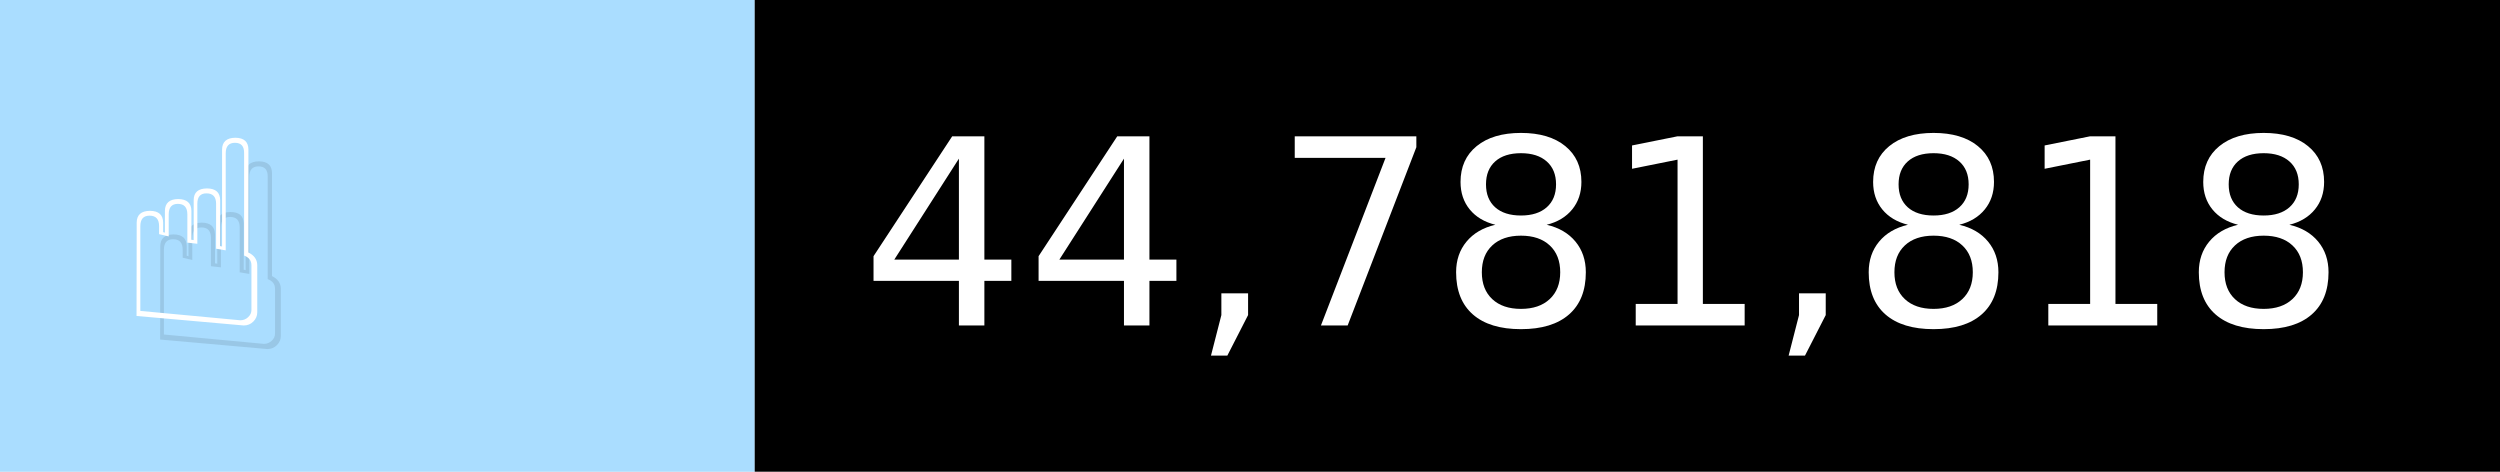
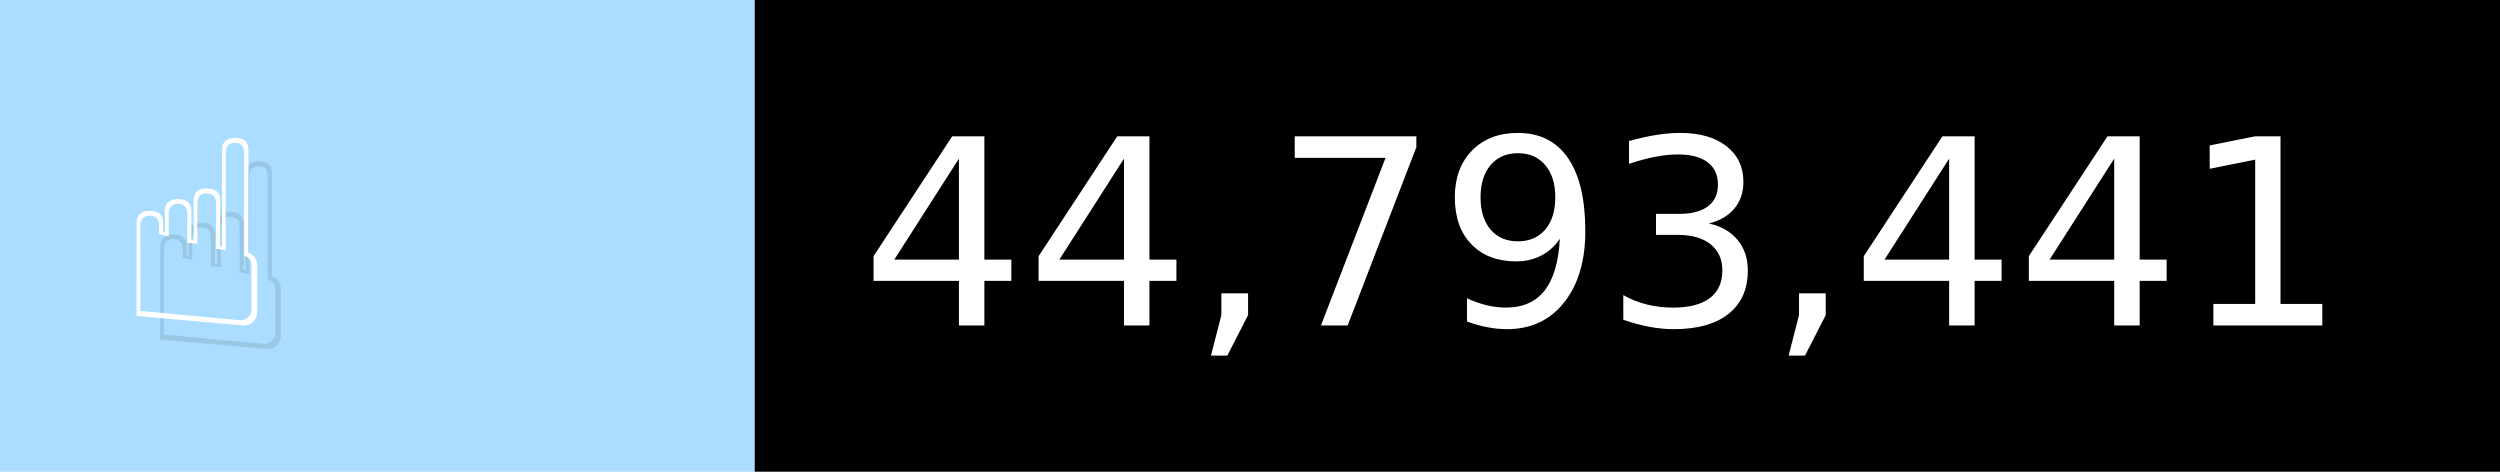
- <svg xmlns="http://www.w3.org/2000/svg" width="106" height="20" viewBox="0 0 1060 200" role="img" aria-label="☝️: 44,781,818">
+ <svg xmlns="http://www.w3.org/2000/svg" width="106" height="20" viewBox="0 0 1060 200" role="img" aria-label="☝️: 44,793,441">
  <g>
    <rect fill="#ADF" width="320" height="200" />
    <rect fill="##f78" x="320" width="740" height="200" />
  </g>
  <g aria-hidden="true" fill="#fff" text-anchor="start" font-family="Verdana,DejaVu Sans,sans-serif" font-size="110">
    <text x="60" y="148" textLength="220" fill="#000" opacity="0.1">☝️</text>
    <text x="50" y="138" textLength="220">☝️</text>
-     <text x="375" y="148" textLength="640" fill="#000" opacity="0.1">44,781,818</text>
-     <text x="365" y="138" textLength="640">44,781,818</text>
+     <text x="375" y="148" textLength="640" fill="#000" opacity="0.1">44,793,441</text>
+     <text x="365" y="138" textLength="640">44,793,441</text>
  </g>
</svg>
